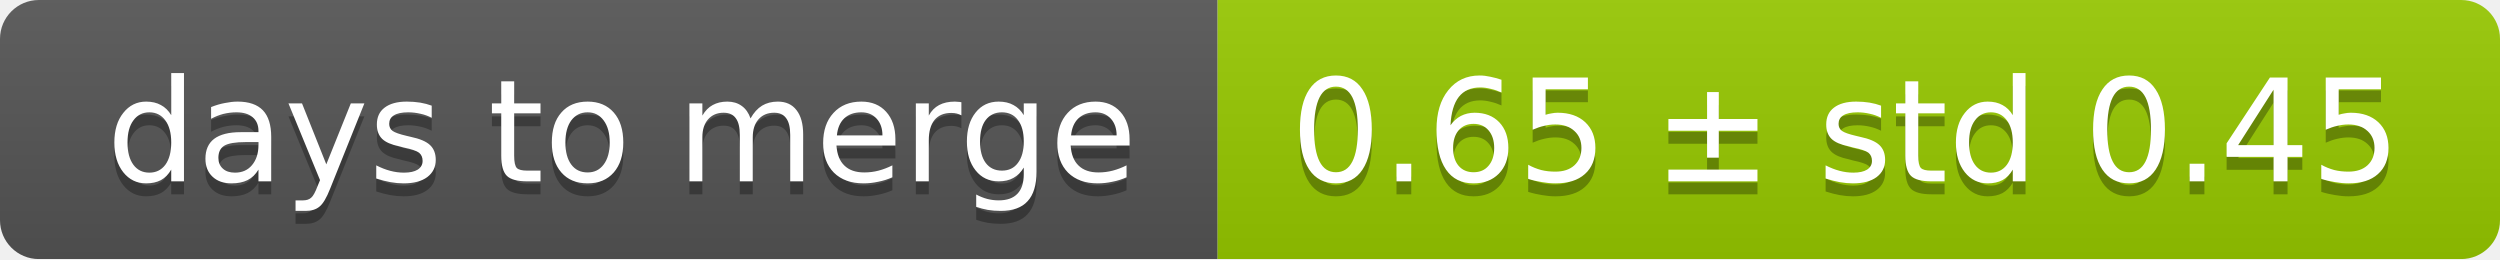
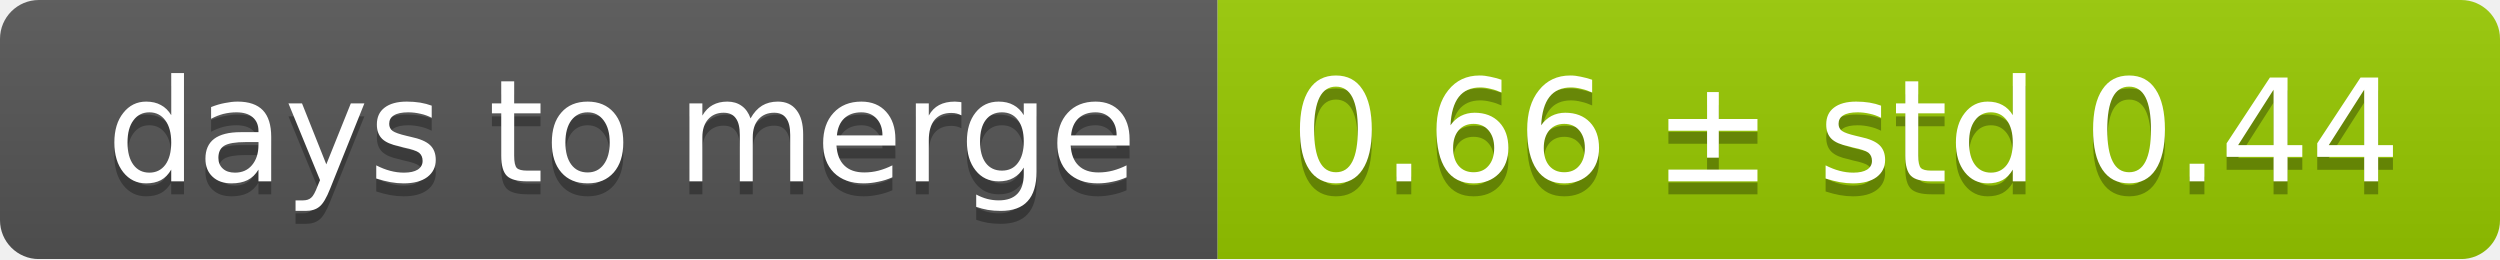
<svg xmlns="http://www.w3.org/2000/svg" width="193" height="20">
  <linearGradient id="smooth" x2="0" y2="100%">
    <stop offset="0" stop-color="#bbb" stop-opacity=".1" />
    <stop offset="1" stop-opacity=".1" />
  </linearGradient>
  <mask id="round">
    <rect width="193" height="20" rx="3" fill="#fff" />
  </mask>
  <g mask="url(#round)">
    <rect width="94" height="20" fill="#555" />
    <rect x="94" width="99" height="20" fill="#97ca00" />
    <rect width="193" height="20" fill="url(#smooth)" />
  </g>
  <g fill="#fff" text-anchor="middle" font-family="DejaVu Sans,Verdana,Geneva,sans-serif" font-size="11">
    <text x="48" y="15" fill="#010101" fill-opacity=".3">days to merge</text>
    <text x="48" y="14">days to merge</text>
-     <text x="142.5" y="15" fill="#010101" fill-opacity=".3">0.65 ± std 0.45</text>
-     <text x="142.5" y="14">0.65 ± std 0.45</text>
+     <text x="142.5" y="15" fill="#010101" fill-opacity=".3">0.66 ± std 0.44</text>
+     <text x="142.5" y="14">0.66 ± std 0.44</text>
  </g>
</svg>
